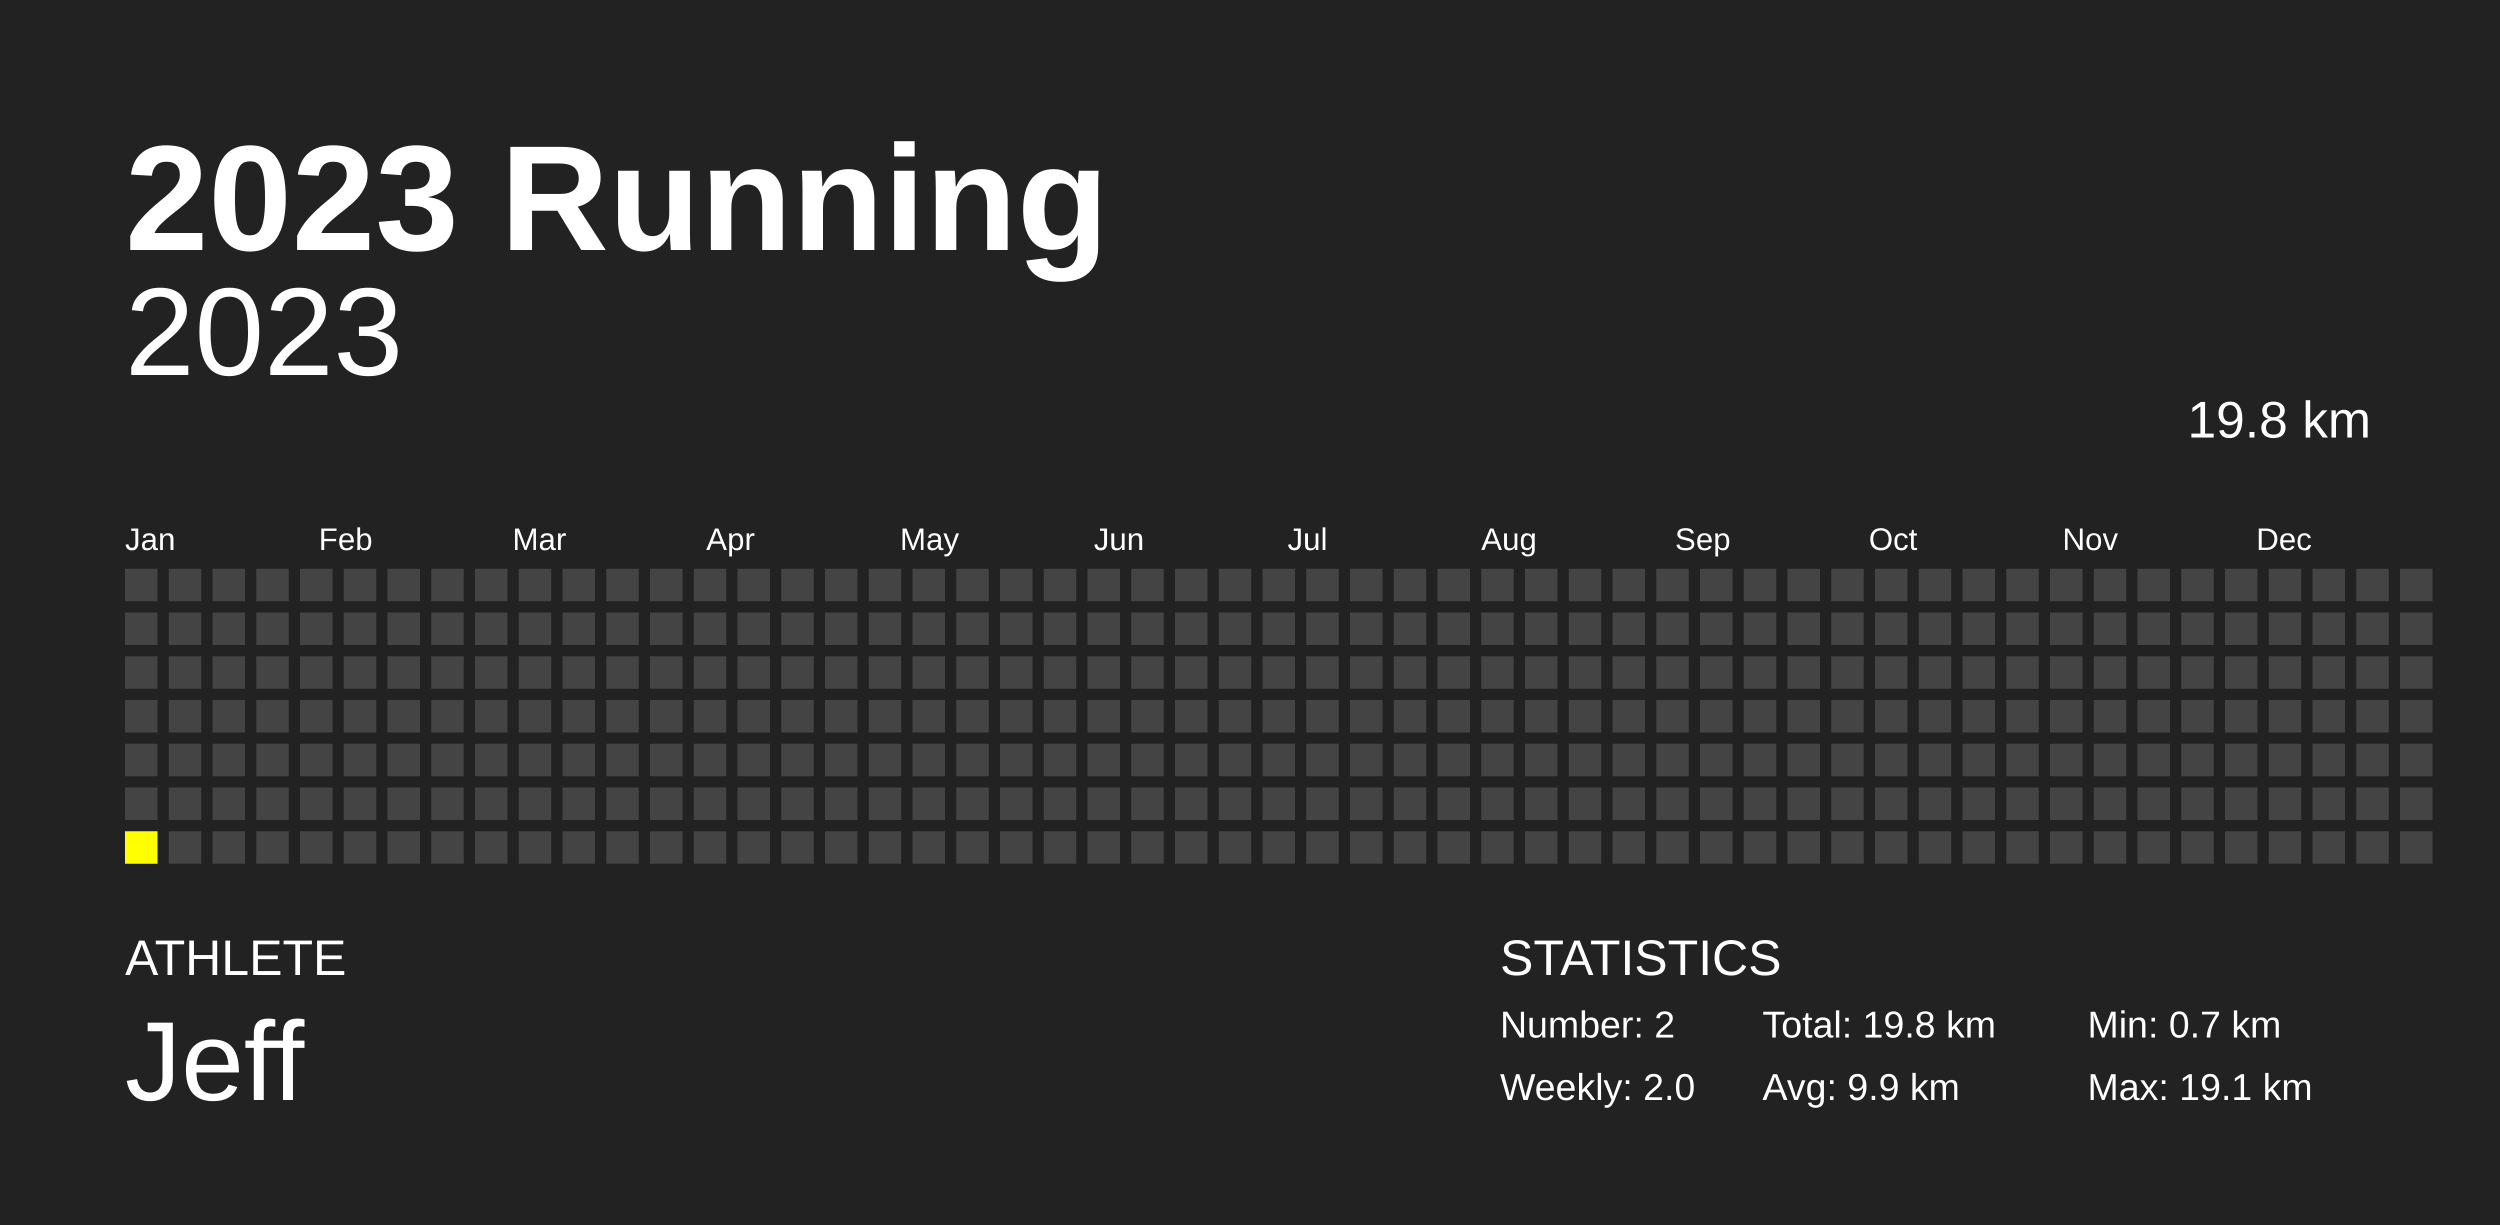
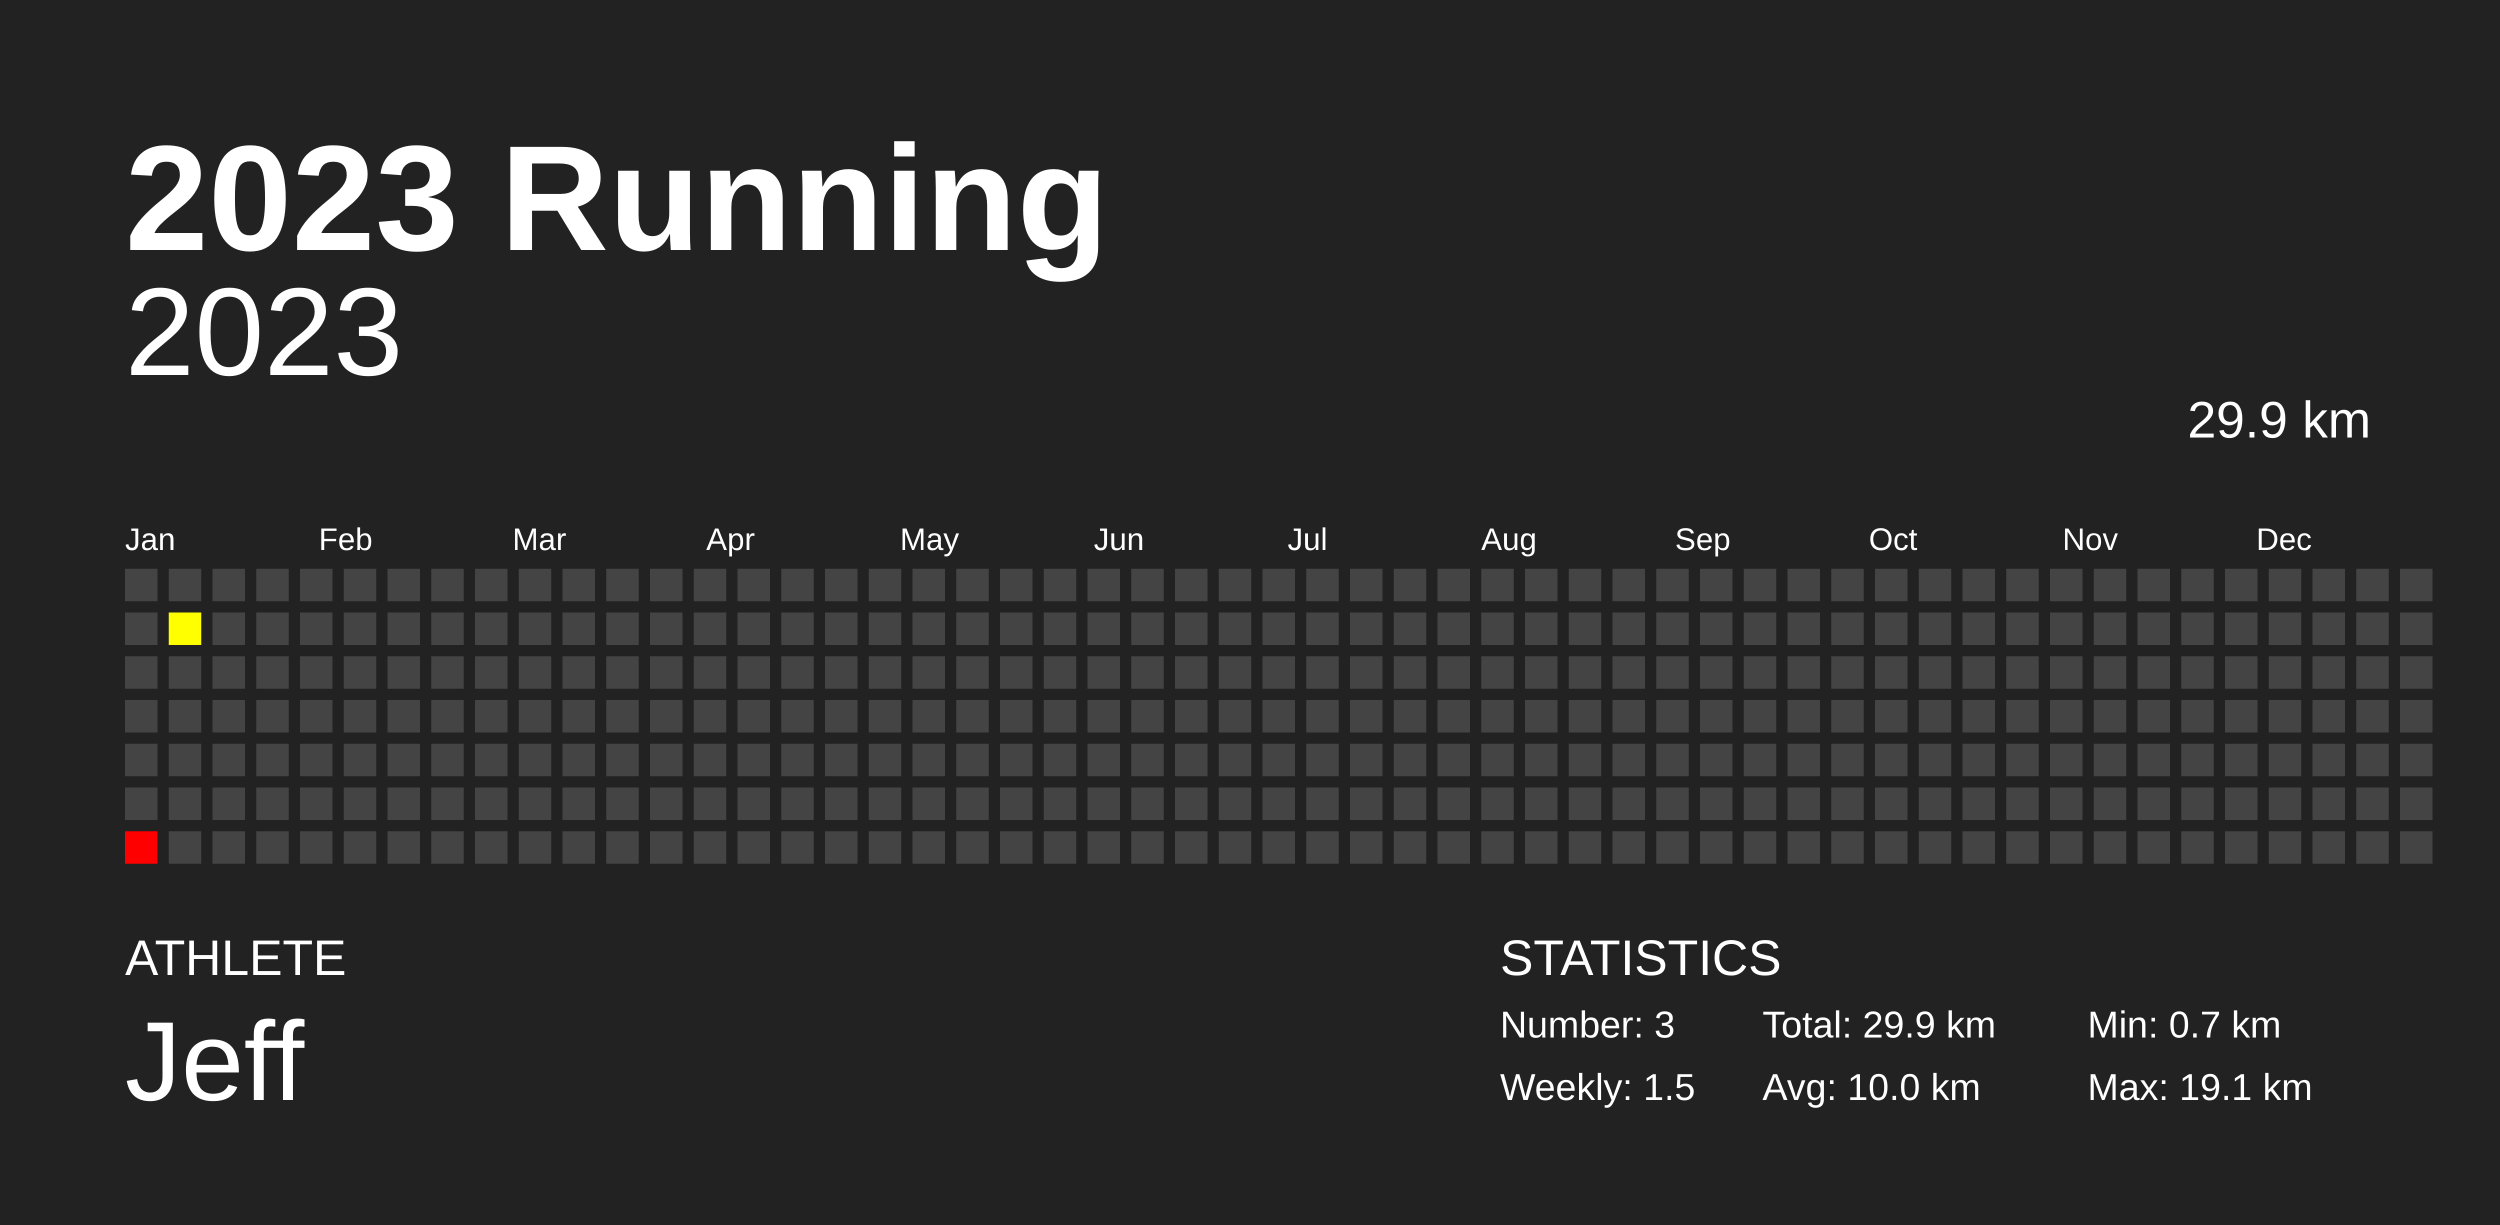
<svg xmlns="http://www.w3.org/2000/svg" baseProfile="full" height="98mm" version="1.1" viewBox="0,0,200,98" width="200mm">
  <defs />
  <rect fill="#222222" height="98" width="200" x="0" y="0" />
  <text fill="#FFFFFF" style="font-size:12px; font-family:Arial; font-weight:bold;" x="10" y="20">2023 Running</text>
  <text fill="#FFFFFF" style="font-size:4px; font-family:Arial" x="10" y="78">ATHLETE</text>
  <text fill="#FFFFFF" style="font-size:9px; font-family:Arial" x="10" y="88">Jeff</text>
  <text fill="#FFFFFF" style="font-size:4px; font-family:Arial" x="120" y="78">STATISTICS</text>
-   <text fill="#FFFFFF" style="font-size:3px; font-family:Arial" x="120" y="83">Number: 2</text>
-   <text fill="#FFFFFF" style="font-size:3px; font-family:Arial" x="120" y="88">Weekly: 2.0</text>
-   <text fill="#FFFFFF" style="font-size:3px; font-family:Arial" x="141" y="83">Total: 19.8 km</text>
-   <text fill="#FFFFFF" style="font-size:3px; font-family:Arial" x="141" y="88">Avg: 9.9 km</text>
+   <text fill="#FFFFFF" style="font-size:3px; font-family:Arial" x="120" y="83">Number: 3</text>
+   <text fill="#FFFFFF" style="font-size:3px; font-family:Arial" x="120" y="88">Weekly: 1.5</text>
+   <text fill="#FFFFFF" style="font-size:3px; font-family:Arial" x="141" y="83">Total: 29.9 km</text>
+   <text fill="#FFFFFF" style="font-size:3px; font-family:Arial" x="141" y="88">Avg: 10.0 km</text>
  <text fill="#FFFFFF" style="font-size:3px; font-family:Arial" x="167" y="83">Min: 0.7 km</text>
  <text fill="#FFFFFF" style="font-size:3px; font-family:Arial" x="167" y="88">Max: 19.1 km</text>
  <text alignment-baseline="hanging" fill="#FFFFFF" style="font-size:10.0px; font-family:Arial;" x="10" y="30">2023</text>
-   <text alignment-baseline="hanging" fill="#FFFFFF" style="font-size:4.125px; font-family:Arial;" x="175" y="35">19.8 km</text>
+   <text alignment-baseline="hanging" fill="#FFFFFF" style="font-size:4.125px; font-family:Arial;" x="175" y="35">29.9 km</text>
  <text fill="#FFFFFF" style="font-size:2.5px; font-family:Arial" x="10.0" y="44">Jan</text>
  <text fill="#FFFFFF" style="font-size:2.5px; font-family:Arial" x="25.5" y="44">Feb</text>
  <text fill="#FFFFFF" style="font-size:2.5px; font-family:Arial" x="41.0" y="44">Mar</text>
  <text fill="#FFFFFF" style="font-size:2.5px; font-family:Arial" x="56.5" y="44">Apr</text>
  <text fill="#FFFFFF" style="font-size:2.5px; font-family:Arial" x="72.0" y="44">May</text>
  <text fill="#FFFFFF" style="font-size:2.5px; font-family:Arial" x="87.5" y="44">Jun</text>
  <text fill="#FFFFFF" style="font-size:2.5px; font-family:Arial" x="103.0" y="44">Jul</text>
  <text fill="#FFFFFF" style="font-size:2.5px; font-family:Arial" x="118.5" y="44">Aug</text>
  <text fill="#FFFFFF" style="font-size:2.5px; font-family:Arial" x="134.0" y="44">Sep</text>
  <text fill="#FFFFFF" style="font-size:2.5px; font-family:Arial" x="149.5" y="44">Oct</text>
  <text fill="#FFFFFF" style="font-size:2.5px; font-family:Arial" x="165.0" y="44">Nov</text>
  <text fill="#FFFFFF" style="font-size:2.5px; font-family:Arial" x="180.5" y="44">Dec</text>
  <rect fill="#444444" height="2.6" width="2.6" x="10.0" y="45.5" />
  <rect fill="#444444" height="2.6" width="2.6" x="10.0" y="49.0" />
  <rect fill="#444444" height="2.6" width="2.6" x="10.0" y="52.5" />
  <rect fill="#444444" height="2.6" width="2.6" x="10.0" y="56.0" />
  <rect fill="#444444" height="2.6" width="2.6" x="10.0" y="59.5" />
  <rect fill="#444444" height="2.6" width="2.6" x="10.0" y="63.0" />
-   <rect fill="yellow" height="2.6" width="2.6" x="10.0" y="66.5" />
+   <rect fill="#ff0000" height="2.6" width="2.6" x="10.0" y="66.5" />
  <rect fill="#444444" height="2.6" width="2.6" x="13.5" y="45.5" />
-   <rect fill="#444444" height="2.6" width="2.6" x="13.5" y="49.0" />
+   <rect fill="#ffff00" height="2.6" width="2.6" x="13.5" y="49.0" />
  <rect fill="#444444" height="2.6" width="2.6" x="13.5" y="52.5" />
  <rect fill="#444444" height="2.6" width="2.6" x="13.5" y="56.0" />
  <rect fill="#444444" height="2.6" width="2.6" x="13.5" y="59.5" />
  <rect fill="#444444" height="2.6" width="2.6" x="13.5" y="63.0" />
  <rect fill="#444444" height="2.6" width="2.6" x="13.5" y="66.5" />
  <rect fill="#444444" height="2.6" width="2.6" x="17.0" y="45.5" />
  <rect fill="#444444" height="2.6" width="2.6" x="17.0" y="49.0" />
  <rect fill="#444444" height="2.6" width="2.6" x="17.0" y="52.5" />
  <rect fill="#444444" height="2.6" width="2.6" x="17.0" y="56.0" />
  <rect fill="#444444" height="2.6" width="2.6" x="17.0" y="59.5" />
  <rect fill="#444444" height="2.6" width="2.6" x="17.0" y="63.0" />
  <rect fill="#444444" height="2.6" width="2.6" x="17.0" y="66.5" />
  <rect fill="#444444" height="2.6" width="2.6" x="20.5" y="45.5" />
  <rect fill="#444444" height="2.6" width="2.6" x="20.5" y="49.0" />
  <rect fill="#444444" height="2.6" width="2.6" x="20.5" y="52.5" />
  <rect fill="#444444" height="2.6" width="2.6" x="20.5" y="56.0" />
  <rect fill="#444444" height="2.6" width="2.6" x="20.5" y="59.5" />
  <rect fill="#444444" height="2.6" width="2.6" x="20.5" y="63.0" />
  <rect fill="#444444" height="2.6" width="2.6" x="20.5" y="66.5" />
  <rect fill="#444444" height="2.6" width="2.6" x="24.0" y="45.5" />
  <rect fill="#444444" height="2.6" width="2.6" x="24.0" y="49.0" />
  <rect fill="#444444" height="2.6" width="2.6" x="24.0" y="52.5" />
  <rect fill="#444444" height="2.6" width="2.6" x="24.0" y="56.0" />
  <rect fill="#444444" height="2.6" width="2.6" x="24.0" y="59.5" />
  <rect fill="#444444" height="2.6" width="2.6" x="24.0" y="63.0" />
  <rect fill="#444444" height="2.6" width="2.6" x="24.0" y="66.5" />
  <rect fill="#444444" height="2.6" width="2.6" x="27.5" y="45.5" />
  <rect fill="#444444" height="2.6" width="2.6" x="27.5" y="49.0" />
  <rect fill="#444444" height="2.6" width="2.6" x="27.5" y="52.5" />
  <rect fill="#444444" height="2.6" width="2.6" x="27.5" y="56.0" />
  <rect fill="#444444" height="2.6" width="2.6" x="27.5" y="59.5" />
  <rect fill="#444444" height="2.6" width="2.6" x="27.5" y="63.0" />
  <rect fill="#444444" height="2.6" width="2.6" x="27.5" y="66.5" />
  <rect fill="#444444" height="2.6" width="2.6" x="31.0" y="45.5" />
  <rect fill="#444444" height="2.6" width="2.6" x="31.0" y="49.0" />
  <rect fill="#444444" height="2.6" width="2.6" x="31.0" y="52.5" />
  <rect fill="#444444" height="2.6" width="2.6" x="31.0" y="56.0" />
  <rect fill="#444444" height="2.6" width="2.6" x="31.0" y="59.5" />
  <rect fill="#444444" height="2.6" width="2.6" x="31.0" y="63.0" />
  <rect fill="#444444" height="2.6" width="2.6" x="31.0" y="66.5" />
  <rect fill="#444444" height="2.6" width="2.6" x="34.5" y="45.5" />
  <rect fill="#444444" height="2.6" width="2.6" x="34.5" y="49.0" />
  <rect fill="#444444" height="2.6" width="2.6" x="34.5" y="52.5" />
  <rect fill="#444444" height="2.6" width="2.6" x="34.5" y="56.0" />
  <rect fill="#444444" height="2.6" width="2.6" x="34.5" y="59.5" />
  <rect fill="#444444" height="2.6" width="2.6" x="34.5" y="63.0" />
  <rect fill="#444444" height="2.6" width="2.6" x="34.5" y="66.5" />
  <rect fill="#444444" height="2.6" width="2.6" x="38.0" y="45.5" />
  <rect fill="#444444" height="2.6" width="2.6" x="38.0" y="49.0" />
  <rect fill="#444444" height="2.6" width="2.6" x="38.0" y="52.5" />
  <rect fill="#444444" height="2.6" width="2.6" x="38.0" y="56.0" />
  <rect fill="#444444" height="2.6" width="2.6" x="38.0" y="59.5" />
  <rect fill="#444444" height="2.6" width="2.6" x="38.0" y="63.0" />
  <rect fill="#444444" height="2.6" width="2.6" x="38.0" y="66.5" />
  <rect fill="#444444" height="2.6" width="2.6" x="41.5" y="45.5" />
  <rect fill="#444444" height="2.6" width="2.6" x="41.5" y="49.0" />
  <rect fill="#444444" height="2.6" width="2.6" x="41.5" y="52.5" />
  <rect fill="#444444" height="2.6" width="2.6" x="41.5" y="56.0" />
  <rect fill="#444444" height="2.6" width="2.6" x="41.5" y="59.5" />
  <rect fill="#444444" height="2.6" width="2.6" x="41.5" y="63.0" />
  <rect fill="#444444" height="2.6" width="2.6" x="41.5" y="66.5" />
  <rect fill="#444444" height="2.6" width="2.6" x="45.0" y="45.5" />
  <rect fill="#444444" height="2.6" width="2.6" x="45.0" y="49.0" />
  <rect fill="#444444" height="2.6" width="2.6" x="45.0" y="52.5" />
  <rect fill="#444444" height="2.6" width="2.6" x="45.0" y="56.0" />
  <rect fill="#444444" height="2.6" width="2.6" x="45.0" y="59.5" />
  <rect fill="#444444" height="2.6" width="2.6" x="45.0" y="63.0" />
  <rect fill="#444444" height="2.6" width="2.6" x="45.0" y="66.5" />
  <rect fill="#444444" height="2.6" width="2.6" x="48.5" y="45.5" />
  <rect fill="#444444" height="2.6" width="2.6" x="48.5" y="49.0" />
  <rect fill="#444444" height="2.6" width="2.6" x="48.5" y="52.5" />
  <rect fill="#444444" height="2.6" width="2.6" x="48.5" y="56.0" />
  <rect fill="#444444" height="2.6" width="2.6" x="48.5" y="59.5" />
  <rect fill="#444444" height="2.6" width="2.6" x="48.5" y="63.0" />
  <rect fill="#444444" height="2.6" width="2.6" x="48.5" y="66.5" />
  <rect fill="#444444" height="2.6" width="2.6" x="52.0" y="45.5" />
  <rect fill="#444444" height="2.6" width="2.6" x="52.0" y="49.0" />
  <rect fill="#444444" height="2.6" width="2.6" x="52.0" y="52.5" />
  <rect fill="#444444" height="2.6" width="2.6" x="52.0" y="56.0" />
  <rect fill="#444444" height="2.6" width="2.6" x="52.0" y="59.5" />
  <rect fill="#444444" height="2.6" width="2.6" x="52.0" y="63.0" />
  <rect fill="#444444" height="2.6" width="2.6" x="52.0" y="66.5" />
  <rect fill="#444444" height="2.6" width="2.6" x="55.5" y="45.5" />
  <rect fill="#444444" height="2.6" width="2.6" x="55.5" y="49.0" />
  <rect fill="#444444" height="2.6" width="2.6" x="55.5" y="52.5" />
  <rect fill="#444444" height="2.6" width="2.6" x="55.5" y="56.0" />
  <rect fill="#444444" height="2.6" width="2.6" x="55.5" y="59.5" />
  <rect fill="#444444" height="2.6" width="2.6" x="55.5" y="63.0" />
  <rect fill="#444444" height="2.6" width="2.6" x="55.5" y="66.5" />
  <rect fill="#444444" height="2.6" width="2.6" x="59.0" y="45.5" />
  <rect fill="#444444" height="2.6" width="2.6" x="59.0" y="49.0" />
  <rect fill="#444444" height="2.6" width="2.6" x="59.0" y="52.5" />
  <rect fill="#444444" height="2.6" width="2.6" x="59.0" y="56.0" />
  <rect fill="#444444" height="2.6" width="2.6" x="59.0" y="59.5" />
  <rect fill="#444444" height="2.6" width="2.6" x="59.0" y="63.0" />
  <rect fill="#444444" height="2.6" width="2.6" x="59.0" y="66.5" />
  <rect fill="#444444" height="2.6" width="2.6" x="62.5" y="45.5" />
  <rect fill="#444444" height="2.6" width="2.6" x="62.5" y="49.0" />
  <rect fill="#444444" height="2.6" width="2.6" x="62.5" y="52.5" />
  <rect fill="#444444" height="2.6" width="2.6" x="62.5" y="56.0" />
  <rect fill="#444444" height="2.6" width="2.6" x="62.5" y="59.5" />
  <rect fill="#444444" height="2.6" width="2.6" x="62.5" y="63.0" />
  <rect fill="#444444" height="2.6" width="2.6" x="62.5" y="66.5" />
  <rect fill="#444444" height="2.6" width="2.6" x="66.0" y="45.5" />
  <rect fill="#444444" height="2.6" width="2.6" x="66.0" y="49.0" />
  <rect fill="#444444" height="2.6" width="2.6" x="66.0" y="52.5" />
  <rect fill="#444444" height="2.6" width="2.6" x="66.0" y="56.0" />
  <rect fill="#444444" height="2.6" width="2.6" x="66.0" y="59.5" />
  <rect fill="#444444" height="2.6" width="2.6" x="66.0" y="63.0" />
  <rect fill="#444444" height="2.6" width="2.6" x="66.0" y="66.5" />
  <rect fill="#444444" height="2.6" width="2.6" x="69.5" y="45.5" />
  <rect fill="#444444" height="2.6" width="2.6" x="69.5" y="49.0" />
  <rect fill="#444444" height="2.6" width="2.6" x="69.5" y="52.5" />
  <rect fill="#444444" height="2.6" width="2.6" x="69.5" y="56.0" />
  <rect fill="#444444" height="2.6" width="2.6" x="69.5" y="59.5" />
  <rect fill="#444444" height="2.6" width="2.6" x="69.5" y="63.0" />
  <rect fill="#444444" height="2.6" width="2.6" x="69.5" y="66.5" />
  <rect fill="#444444" height="2.6" width="2.6" x="73.0" y="45.5" />
  <rect fill="#444444" height="2.6" width="2.6" x="73.0" y="49.0" />
  <rect fill="#444444" height="2.6" width="2.6" x="73.0" y="52.5" />
  <rect fill="#444444" height="2.6" width="2.6" x="73.0" y="56.0" />
  <rect fill="#444444" height="2.6" width="2.6" x="73.0" y="59.5" />
  <rect fill="#444444" height="2.6" width="2.6" x="73.0" y="63.0" />
  <rect fill="#444444" height="2.6" width="2.6" x="73.0" y="66.5" />
  <rect fill="#444444" height="2.6" width="2.6" x="76.5" y="45.5" />
  <rect fill="#444444" height="2.6" width="2.6" x="76.5" y="49.0" />
  <rect fill="#444444" height="2.6" width="2.6" x="76.5" y="52.5" />
  <rect fill="#444444" height="2.6" width="2.6" x="76.5" y="56.0" />
  <rect fill="#444444" height="2.6" width="2.6" x="76.5" y="59.5" />
  <rect fill="#444444" height="2.6" width="2.6" x="76.5" y="63.0" />
  <rect fill="#444444" height="2.6" width="2.6" x="76.5" y="66.5" />
  <rect fill="#444444" height="2.6" width="2.6" x="80.0" y="45.5" />
  <rect fill="#444444" height="2.6" width="2.6" x="80.0" y="49.0" />
  <rect fill="#444444" height="2.6" width="2.6" x="80.0" y="52.5" />
  <rect fill="#444444" height="2.6" width="2.6" x="80.0" y="56.0" />
  <rect fill="#444444" height="2.6" width="2.6" x="80.0" y="59.5" />
  <rect fill="#444444" height="2.6" width="2.6" x="80.0" y="63.0" />
  <rect fill="#444444" height="2.6" width="2.6" x="80.0" y="66.5" />
  <rect fill="#444444" height="2.6" width="2.6" x="83.5" y="45.5" />
  <rect fill="#444444" height="2.6" width="2.6" x="83.5" y="49.0" />
  <rect fill="#444444" height="2.6" width="2.6" x="83.5" y="52.5" />
  <rect fill="#444444" height="2.6" width="2.6" x="83.5" y="56.0" />
  <rect fill="#444444" height="2.6" width="2.6" x="83.5" y="59.5" />
  <rect fill="#444444" height="2.6" width="2.6" x="83.5" y="63.0" />
  <rect fill="#444444" height="2.6" width="2.6" x="83.5" y="66.5" />
  <rect fill="#444444" height="2.6" width="2.6" x="87.0" y="45.5" />
  <rect fill="#444444" height="2.6" width="2.6" x="87.0" y="49.0" />
  <rect fill="#444444" height="2.6" width="2.6" x="87.0" y="52.5" />
  <rect fill="#444444" height="2.6" width="2.6" x="87.0" y="56.0" />
  <rect fill="#444444" height="2.6" width="2.6" x="87.0" y="59.5" />
  <rect fill="#444444" height="2.6" width="2.6" x="87.0" y="63.0" />
  <rect fill="#444444" height="2.6" width="2.6" x="87.0" y="66.5" />
  <rect fill="#444444" height="2.6" width="2.6" x="90.5" y="45.5" />
  <rect fill="#444444" height="2.6" width="2.6" x="90.5" y="49.0" />
  <rect fill="#444444" height="2.6" width="2.6" x="90.5" y="52.5" />
  <rect fill="#444444" height="2.6" width="2.6" x="90.5" y="56.0" />
  <rect fill="#444444" height="2.6" width="2.6" x="90.5" y="59.5" />
  <rect fill="#444444" height="2.6" width="2.6" x="90.5" y="63.0" />
  <rect fill="#444444" height="2.6" width="2.6" x="90.5" y="66.5" />
  <rect fill="#444444" height="2.6" width="2.6" x="94.0" y="45.5" />
  <rect fill="#444444" height="2.6" width="2.6" x="94.0" y="49.0" />
  <rect fill="#444444" height="2.6" width="2.6" x="94.0" y="52.5" />
  <rect fill="#444444" height="2.6" width="2.6" x="94.0" y="56.0" />
  <rect fill="#444444" height="2.6" width="2.6" x="94.0" y="59.5" />
  <rect fill="#444444" height="2.6" width="2.6" x="94.0" y="63.0" />
  <rect fill="#444444" height="2.6" width="2.6" x="94.0" y="66.5" />
  <rect fill="#444444" height="2.6" width="2.6" x="97.5" y="45.5" />
  <rect fill="#444444" height="2.6" width="2.6" x="97.5" y="49.0" />
  <rect fill="#444444" height="2.6" width="2.6" x="97.5" y="52.5" />
  <rect fill="#444444" height="2.6" width="2.6" x="97.5" y="56.0" />
  <rect fill="#444444" height="2.6" width="2.6" x="97.5" y="59.5" />
  <rect fill="#444444" height="2.6" width="2.6" x="97.5" y="63.0" />
  <rect fill="#444444" height="2.6" width="2.6" x="97.5" y="66.5" />
  <rect fill="#444444" height="2.6" width="2.6" x="101.0" y="45.5" />
  <rect fill="#444444" height="2.6" width="2.6" x="101.0" y="49.0" />
  <rect fill="#444444" height="2.6" width="2.6" x="101.0" y="52.5" />
  <rect fill="#444444" height="2.6" width="2.6" x="101.0" y="56.0" />
  <rect fill="#444444" height="2.6" width="2.6" x="101.0" y="59.5" />
  <rect fill="#444444" height="2.6" width="2.6" x="101.0" y="63.0" />
  <rect fill="#444444" height="2.6" width="2.6" x="101.0" y="66.5" />
  <rect fill="#444444" height="2.6" width="2.6" x="104.5" y="45.5" />
  <rect fill="#444444" height="2.6" width="2.6" x="104.5" y="49.0" />
  <rect fill="#444444" height="2.6" width="2.6" x="104.5" y="52.5" />
  <rect fill="#444444" height="2.6" width="2.6" x="104.5" y="56.0" />
  <rect fill="#444444" height="2.6" width="2.6" x="104.5" y="59.5" />
  <rect fill="#444444" height="2.6" width="2.6" x="104.5" y="63.0" />
  <rect fill="#444444" height="2.6" width="2.6" x="104.5" y="66.5" />
  <rect fill="#444444" height="2.6" width="2.6" x="108.0" y="45.5" />
  <rect fill="#444444" height="2.6" width="2.6" x="108.0" y="49.0" />
  <rect fill="#444444" height="2.6" width="2.6" x="108.0" y="52.5" />
  <rect fill="#444444" height="2.6" width="2.6" x="108.0" y="56.0" />
  <rect fill="#444444" height="2.6" width="2.6" x="108.0" y="59.5" />
  <rect fill="#444444" height="2.6" width="2.6" x="108.0" y="63.0" />
  <rect fill="#444444" height="2.6" width="2.6" x="108.0" y="66.5" />
  <rect fill="#444444" height="2.6" width="2.6" x="111.5" y="45.5" />
  <rect fill="#444444" height="2.6" width="2.6" x="111.5" y="49.0" />
  <rect fill="#444444" height="2.6" width="2.6" x="111.5" y="52.5" />
  <rect fill="#444444" height="2.6" width="2.6" x="111.5" y="56.0" />
  <rect fill="#444444" height="2.6" width="2.6" x="111.5" y="59.5" />
  <rect fill="#444444" height="2.6" width="2.6" x="111.5" y="63.0" />
  <rect fill="#444444" height="2.6" width="2.6" x="111.5" y="66.5" />
  <rect fill="#444444" height="2.6" width="2.6" x="115.0" y="45.5" />
  <rect fill="#444444" height="2.6" width="2.6" x="115.0" y="49.0" />
  <rect fill="#444444" height="2.6" width="2.6" x="115.0" y="52.5" />
  <rect fill="#444444" height="2.6" width="2.6" x="115.0" y="56.0" />
  <rect fill="#444444" height="2.6" width="2.6" x="115.0" y="59.5" />
  <rect fill="#444444" height="2.6" width="2.6" x="115.0" y="63.0" />
  <rect fill="#444444" height="2.6" width="2.6" x="115.0" y="66.5" />
  <rect fill="#444444" height="2.6" width="2.6" x="118.5" y="45.5" />
  <rect fill="#444444" height="2.6" width="2.6" x="118.5" y="49.0" />
  <rect fill="#444444" height="2.6" width="2.6" x="118.5" y="52.5" />
  <rect fill="#444444" height="2.6" width="2.6" x="118.5" y="56.0" />
  <rect fill="#444444" height="2.6" width="2.6" x="118.5" y="59.5" />
  <rect fill="#444444" height="2.6" width="2.6" x="118.5" y="63.0" />
  <rect fill="#444444" height="2.6" width="2.6" x="118.5" y="66.5" />
  <rect fill="#444444" height="2.6" width="2.6" x="122.0" y="45.5" />
  <rect fill="#444444" height="2.6" width="2.6" x="122.0" y="49.0" />
  <rect fill="#444444" height="2.6" width="2.6" x="122.0" y="52.5" />
  <rect fill="#444444" height="2.6" width="2.6" x="122.0" y="56.0" />
  <rect fill="#444444" height="2.6" width="2.6" x="122.0" y="59.5" />
  <rect fill="#444444" height="2.6" width="2.6" x="122.0" y="63.0" />
  <rect fill="#444444" height="2.6" width="2.6" x="122.0" y="66.5" />
  <rect fill="#444444" height="2.6" width="2.6" x="125.5" y="45.5" />
  <rect fill="#444444" height="2.6" width="2.6" x="125.5" y="49.0" />
  <rect fill="#444444" height="2.6" width="2.6" x="125.5" y="52.5" />
  <rect fill="#444444" height="2.6" width="2.6" x="125.5" y="56.0" />
  <rect fill="#444444" height="2.6" width="2.6" x="125.5" y="59.5" />
  <rect fill="#444444" height="2.6" width="2.6" x="125.5" y="63.0" />
  <rect fill="#444444" height="2.6" width="2.6" x="125.5" y="66.5" />
  <rect fill="#444444" height="2.6" width="2.6" x="129.0" y="45.5" />
  <rect fill="#444444" height="2.6" width="2.6" x="129.0" y="49.0" />
  <rect fill="#444444" height="2.6" width="2.6" x="129.0" y="52.5" />
  <rect fill="#444444" height="2.6" width="2.6" x="129.0" y="56.0" />
  <rect fill="#444444" height="2.6" width="2.6" x="129.0" y="59.5" />
  <rect fill="#444444" height="2.6" width="2.6" x="129.0" y="63.0" />
  <rect fill="#444444" height="2.6" width="2.6" x="129.0" y="66.5" />
  <rect fill="#444444" height="2.6" width="2.6" x="132.5" y="45.5" />
  <rect fill="#444444" height="2.6" width="2.6" x="132.5" y="49.0" />
  <rect fill="#444444" height="2.6" width="2.6" x="132.5" y="52.5" />
  <rect fill="#444444" height="2.6" width="2.6" x="132.5" y="56.0" />
  <rect fill="#444444" height="2.6" width="2.6" x="132.5" y="59.5" />
  <rect fill="#444444" height="2.6" width="2.6" x="132.5" y="63.0" />
  <rect fill="#444444" height="2.6" width="2.6" x="132.5" y="66.5" />
  <rect fill="#444444" height="2.6" width="2.6" x="136.0" y="45.5" />
  <rect fill="#444444" height="2.6" width="2.6" x="136.0" y="49.0" />
  <rect fill="#444444" height="2.6" width="2.6" x="136.0" y="52.5" />
  <rect fill="#444444" height="2.6" width="2.6" x="136.0" y="56.0" />
  <rect fill="#444444" height="2.6" width="2.6" x="136.0" y="59.5" />
  <rect fill="#444444" height="2.6" width="2.6" x="136.0" y="63.0" />
  <rect fill="#444444" height="2.6" width="2.6" x="136.0" y="66.5" />
  <rect fill="#444444" height="2.6" width="2.6" x="139.5" y="45.5" />
  <rect fill="#444444" height="2.6" width="2.6" x="139.5" y="49.0" />
  <rect fill="#444444" height="2.6" width="2.6" x="139.5" y="52.5" />
  <rect fill="#444444" height="2.6" width="2.6" x="139.5" y="56.0" />
  <rect fill="#444444" height="2.6" width="2.6" x="139.5" y="59.5" />
  <rect fill="#444444" height="2.6" width="2.6" x="139.5" y="63.0" />
  <rect fill="#444444" height="2.6" width="2.6" x="139.5" y="66.5" />
  <rect fill="#444444" height="2.6" width="2.6" x="143.0" y="45.5" />
  <rect fill="#444444" height="2.6" width="2.6" x="143.0" y="49.0" />
  <rect fill="#444444" height="2.6" width="2.6" x="143.0" y="52.5" />
  <rect fill="#444444" height="2.6" width="2.6" x="143.0" y="56.0" />
  <rect fill="#444444" height="2.6" width="2.6" x="143.0" y="59.5" />
  <rect fill="#444444" height="2.6" width="2.6" x="143.0" y="63.0" />
  <rect fill="#444444" height="2.6" width="2.6" x="143.0" y="66.5" />
  <rect fill="#444444" height="2.6" width="2.6" x="146.5" y="45.5" />
  <rect fill="#444444" height="2.6" width="2.6" x="146.5" y="49.0" />
  <rect fill="#444444" height="2.6" width="2.6" x="146.5" y="52.5" />
  <rect fill="#444444" height="2.6" width="2.6" x="146.5" y="56.0" />
  <rect fill="#444444" height="2.6" width="2.6" x="146.5" y="59.5" />
  <rect fill="#444444" height="2.6" width="2.6" x="146.5" y="63.0" />
  <rect fill="#444444" height="2.6" width="2.6" x="146.5" y="66.5" />
  <rect fill="#444444" height="2.6" width="2.6" x="150.0" y="45.5" />
  <rect fill="#444444" height="2.6" width="2.6" x="150.0" y="49.0" />
  <rect fill="#444444" height="2.6" width="2.6" x="150.0" y="52.5" />
  <rect fill="#444444" height="2.6" width="2.6" x="150.0" y="56.0" />
  <rect fill="#444444" height="2.6" width="2.6" x="150.0" y="59.5" />
  <rect fill="#444444" height="2.6" width="2.6" x="150.0" y="63.0" />
  <rect fill="#444444" height="2.6" width="2.6" x="150.0" y="66.5" />
  <rect fill="#444444" height="2.6" width="2.6" x="153.5" y="45.5" />
  <rect fill="#444444" height="2.6" width="2.6" x="153.5" y="49.0" />
  <rect fill="#444444" height="2.6" width="2.6" x="153.5" y="52.5" />
  <rect fill="#444444" height="2.6" width="2.6" x="153.5" y="56.0" />
  <rect fill="#444444" height="2.6" width="2.6" x="153.5" y="59.5" />
  <rect fill="#444444" height="2.6" width="2.6" x="153.5" y="63.0" />
  <rect fill="#444444" height="2.6" width="2.6" x="153.5" y="66.5" />
  <rect fill="#444444" height="2.6" width="2.6" x="157.0" y="45.5" />
  <rect fill="#444444" height="2.6" width="2.6" x="157.0" y="49.0" />
  <rect fill="#444444" height="2.6" width="2.6" x="157.0" y="52.5" />
  <rect fill="#444444" height="2.6" width="2.6" x="157.0" y="56.0" />
  <rect fill="#444444" height="2.6" width="2.6" x="157.0" y="59.5" />
  <rect fill="#444444" height="2.6" width="2.6" x="157.0" y="63.0" />
  <rect fill="#444444" height="2.6" width="2.6" x="157.0" y="66.5" />
  <rect fill="#444444" height="2.6" width="2.6" x="160.5" y="45.5" />
  <rect fill="#444444" height="2.6" width="2.6" x="160.5" y="49.0" />
  <rect fill="#444444" height="2.6" width="2.6" x="160.5" y="52.5" />
  <rect fill="#444444" height="2.6" width="2.6" x="160.5" y="56.0" />
  <rect fill="#444444" height="2.6" width="2.6" x="160.5" y="59.5" />
  <rect fill="#444444" height="2.6" width="2.6" x="160.5" y="63.0" />
  <rect fill="#444444" height="2.6" width="2.6" x="160.5" y="66.5" />
  <rect fill="#444444" height="2.6" width="2.6" x="164.0" y="45.5" />
  <rect fill="#444444" height="2.6" width="2.6" x="164.0" y="49.0" />
  <rect fill="#444444" height="2.6" width="2.6" x="164.0" y="52.5" />
  <rect fill="#444444" height="2.6" width="2.6" x="164.0" y="56.0" />
  <rect fill="#444444" height="2.6" width="2.6" x="164.0" y="59.5" />
  <rect fill="#444444" height="2.6" width="2.6" x="164.0" y="63.0" />
  <rect fill="#444444" height="2.6" width="2.6" x="164.0" y="66.5" />
  <rect fill="#444444" height="2.6" width="2.6" x="167.5" y="45.5" />
  <rect fill="#444444" height="2.6" width="2.6" x="167.5" y="49.0" />
  <rect fill="#444444" height="2.6" width="2.6" x="167.5" y="52.5" />
  <rect fill="#444444" height="2.6" width="2.6" x="167.5" y="56.0" />
  <rect fill="#444444" height="2.6" width="2.6" x="167.5" y="59.5" />
  <rect fill="#444444" height="2.6" width="2.6" x="167.5" y="63.0" />
  <rect fill="#444444" height="2.6" width="2.6" x="167.5" y="66.5" />
  <rect fill="#444444" height="2.6" width="2.6" x="171.0" y="45.5" />
  <rect fill="#444444" height="2.6" width="2.6" x="171.0" y="49.0" />
  <rect fill="#444444" height="2.6" width="2.6" x="171.0" y="52.5" />
  <rect fill="#444444" height="2.6" width="2.6" x="171.0" y="56.0" />
  <rect fill="#444444" height="2.6" width="2.6" x="171.0" y="59.5" />
  <rect fill="#444444" height="2.6" width="2.6" x="171.0" y="63.0" />
  <rect fill="#444444" height="2.6" width="2.6" x="171.0" y="66.5" />
  <rect fill="#444444" height="2.6" width="2.6" x="174.5" y="45.5" />
  <rect fill="#444444" height="2.6" width="2.6" x="174.5" y="49.0" />
  <rect fill="#444444" height="2.6" width="2.6" x="174.5" y="52.5" />
  <rect fill="#444444" height="2.6" width="2.6" x="174.5" y="56.0" />
  <rect fill="#444444" height="2.6" width="2.6" x="174.5" y="59.5" />
  <rect fill="#444444" height="2.6" width="2.6" x="174.5" y="63.0" />
  <rect fill="#444444" height="2.6" width="2.6" x="174.5" y="66.5" />
  <rect fill="#444444" height="2.6" width="2.6" x="178.0" y="45.5" />
  <rect fill="#444444" height="2.6" width="2.6" x="178.0" y="49.0" />
  <rect fill="#444444" height="2.6" width="2.6" x="178.0" y="52.5" />
  <rect fill="#444444" height="2.6" width="2.6" x="178.0" y="56.0" />
  <rect fill="#444444" height="2.6" width="2.6" x="178.0" y="59.5" />
  <rect fill="#444444" height="2.6" width="2.6" x="178.0" y="63.0" />
  <rect fill="#444444" height="2.6" width="2.6" x="178.0" y="66.5" />
  <rect fill="#444444" height="2.6" width="2.6" x="181.5" y="45.5" />
  <rect fill="#444444" height="2.6" width="2.6" x="181.5" y="49.0" />
  <rect fill="#444444" height="2.6" width="2.6" x="181.5" y="52.5" />
  <rect fill="#444444" height="2.6" width="2.6" x="181.5" y="56.0" />
  <rect fill="#444444" height="2.6" width="2.6" x="181.5" y="59.5" />
  <rect fill="#444444" height="2.6" width="2.6" x="181.5" y="63.0" />
  <rect fill="#444444" height="2.6" width="2.6" x="181.5" y="66.5" />
  <rect fill="#444444" height="2.6" width="2.6" x="185.0" y="45.5" />
  <rect fill="#444444" height="2.6" width="2.6" x="185.0" y="49.0" />
  <rect fill="#444444" height="2.6" width="2.6" x="185.0" y="52.5" />
  <rect fill="#444444" height="2.6" width="2.6" x="185.0" y="56.0" />
  <rect fill="#444444" height="2.6" width="2.6" x="185.0" y="59.5" />
  <rect fill="#444444" height="2.6" width="2.6" x="185.0" y="63.0" />
  <rect fill="#444444" height="2.6" width="2.6" x="185.0" y="66.5" />
  <rect fill="#444444" height="2.6" width="2.6" x="188.5" y="45.5" />
  <rect fill="#444444" height="2.6" width="2.6" x="188.5" y="49.0" />
  <rect fill="#444444" height="2.6" width="2.6" x="188.5" y="52.5" />
  <rect fill="#444444" height="2.6" width="2.6" x="188.5" y="56.0" />
  <rect fill="#444444" height="2.6" width="2.6" x="188.5" y="59.5" />
  <rect fill="#444444" height="2.6" width="2.6" x="188.5" y="63.0" />
  <rect fill="#444444" height="2.6" width="2.6" x="188.5" y="66.5" />
  <rect fill="#444444" height="2.6" width="2.6" x="192.0" y="45.5" />
  <rect fill="#444444" height="2.6" width="2.6" x="192.0" y="49.0" />
  <rect fill="#444444" height="2.6" width="2.6" x="192.0" y="52.5" />
  <rect fill="#444444" height="2.6" width="2.6" x="192.0" y="56.0" />
  <rect fill="#444444" height="2.6" width="2.6" x="192.0" y="59.5" />
  <rect fill="#444444" height="2.6" width="2.6" x="192.0" y="63.0" />
  <rect fill="#444444" height="2.6" width="2.6" x="192.0" y="66.5" />
</svg>
